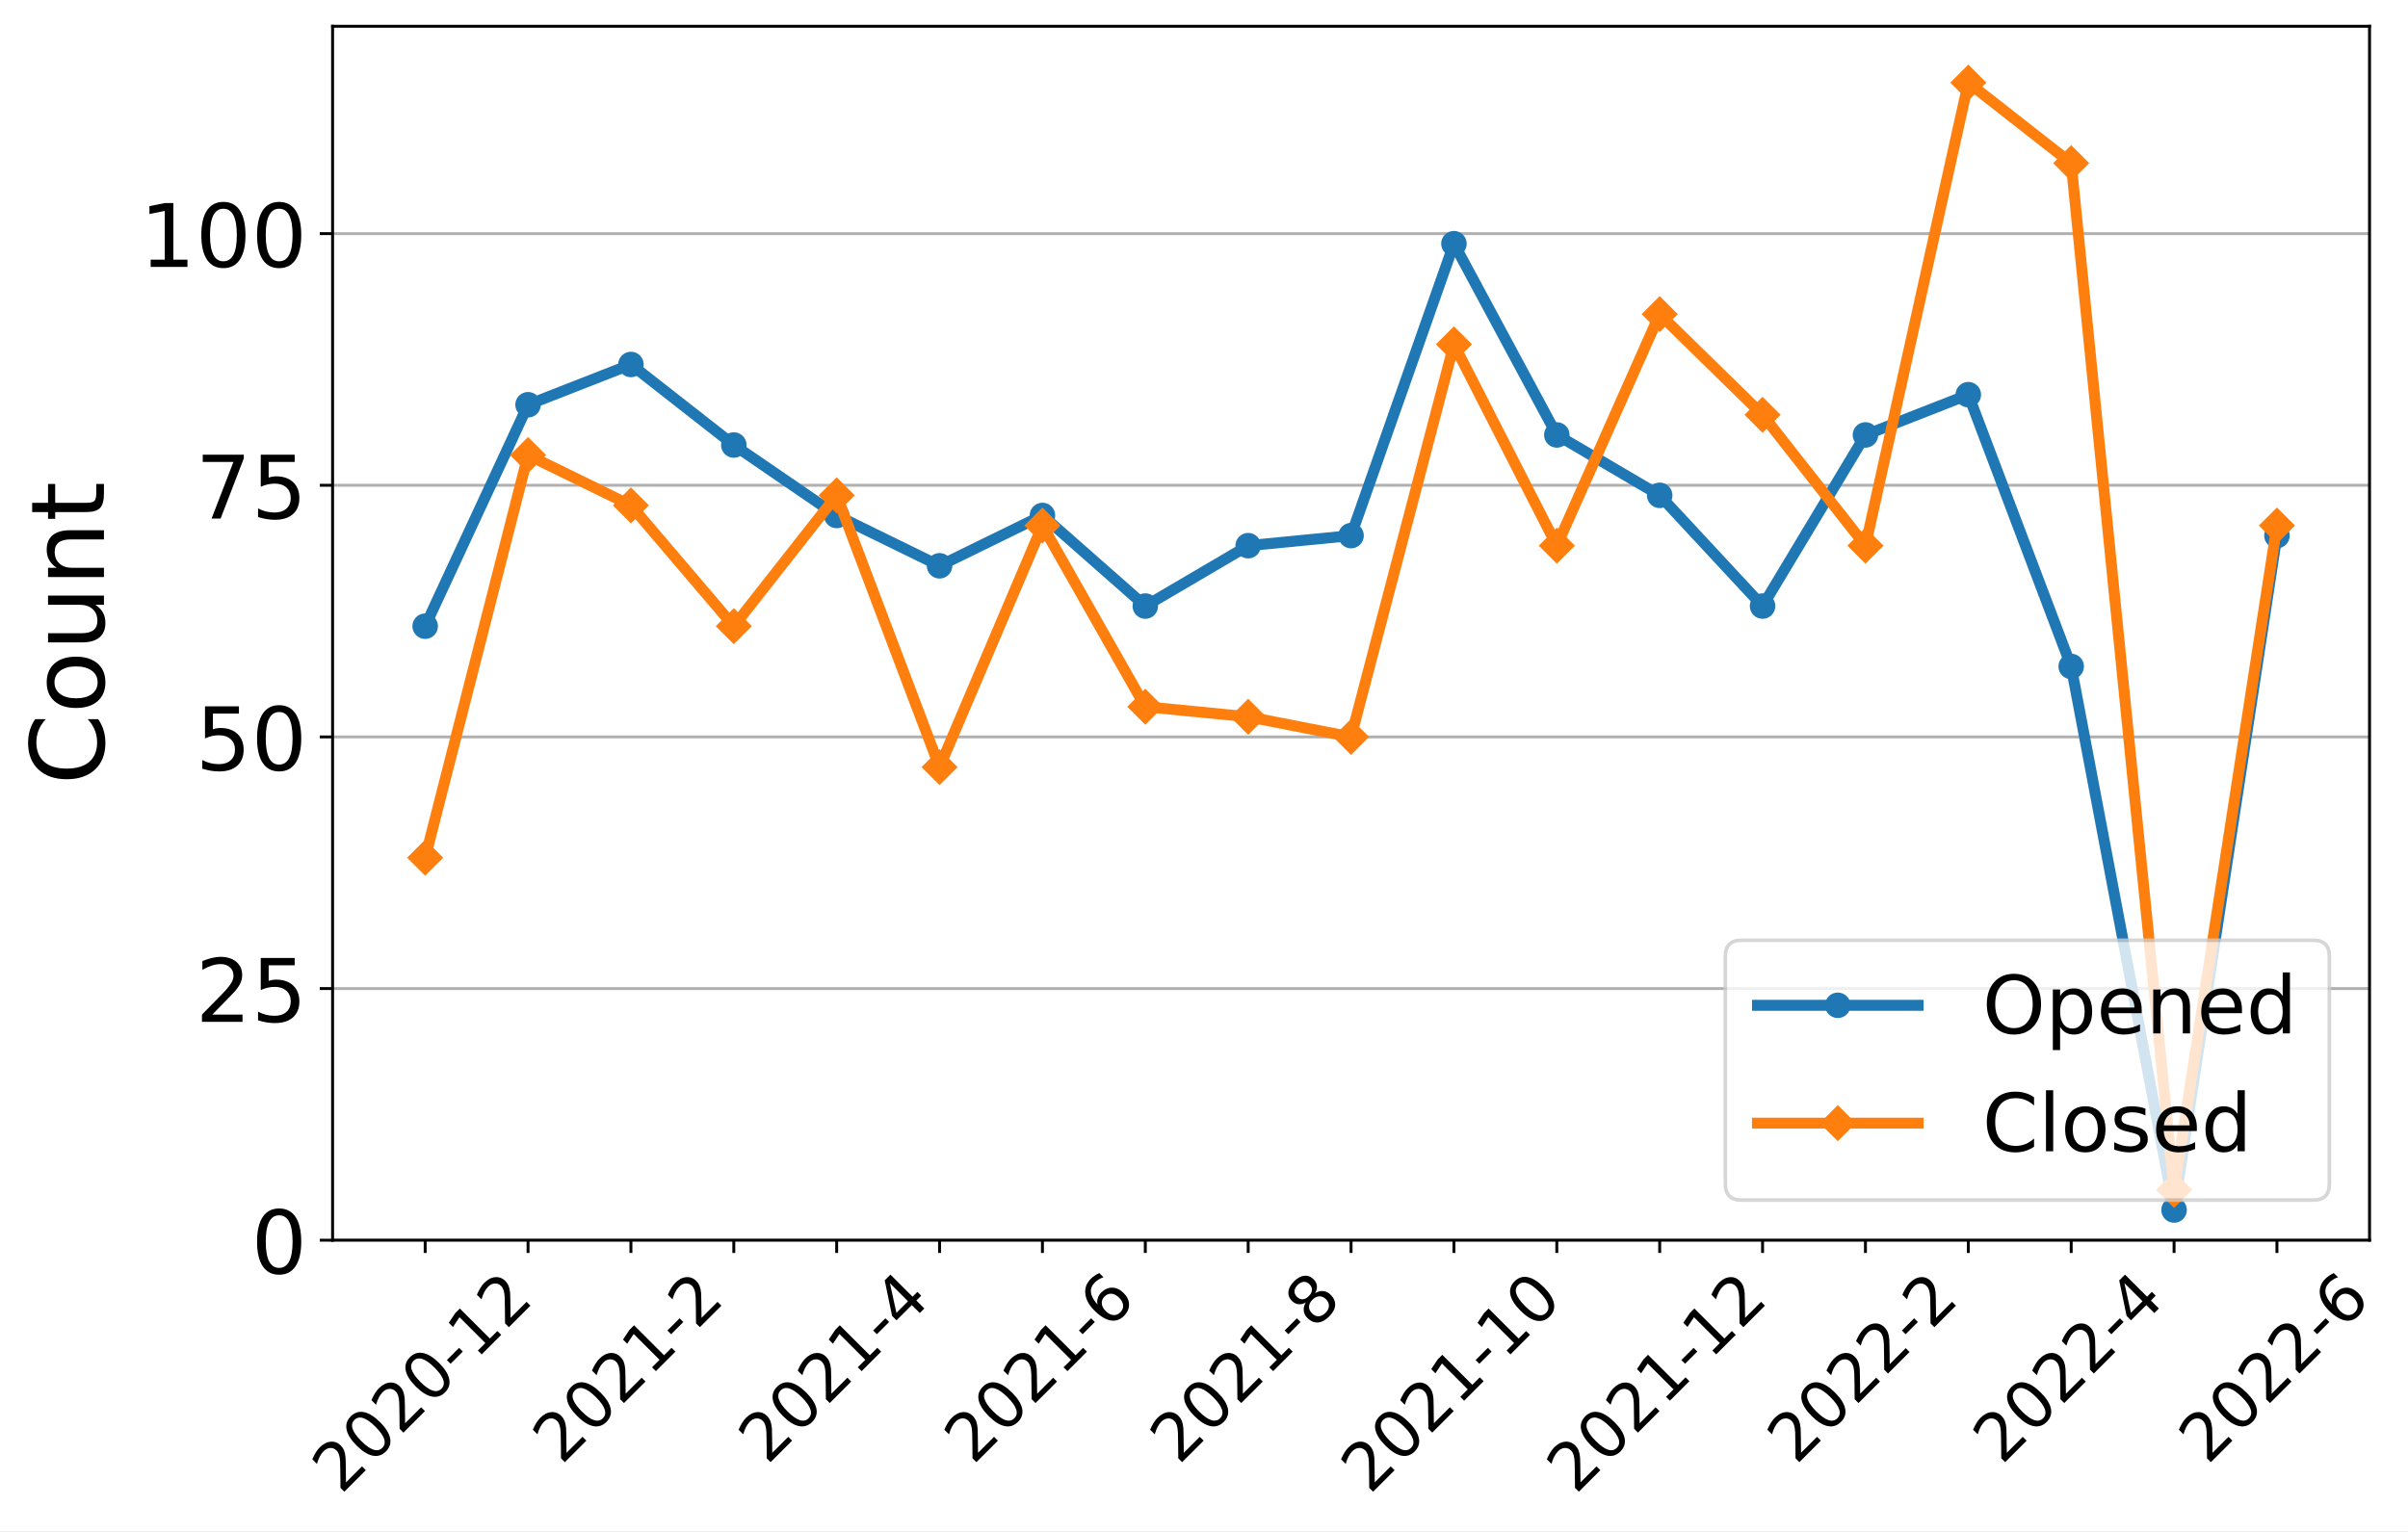
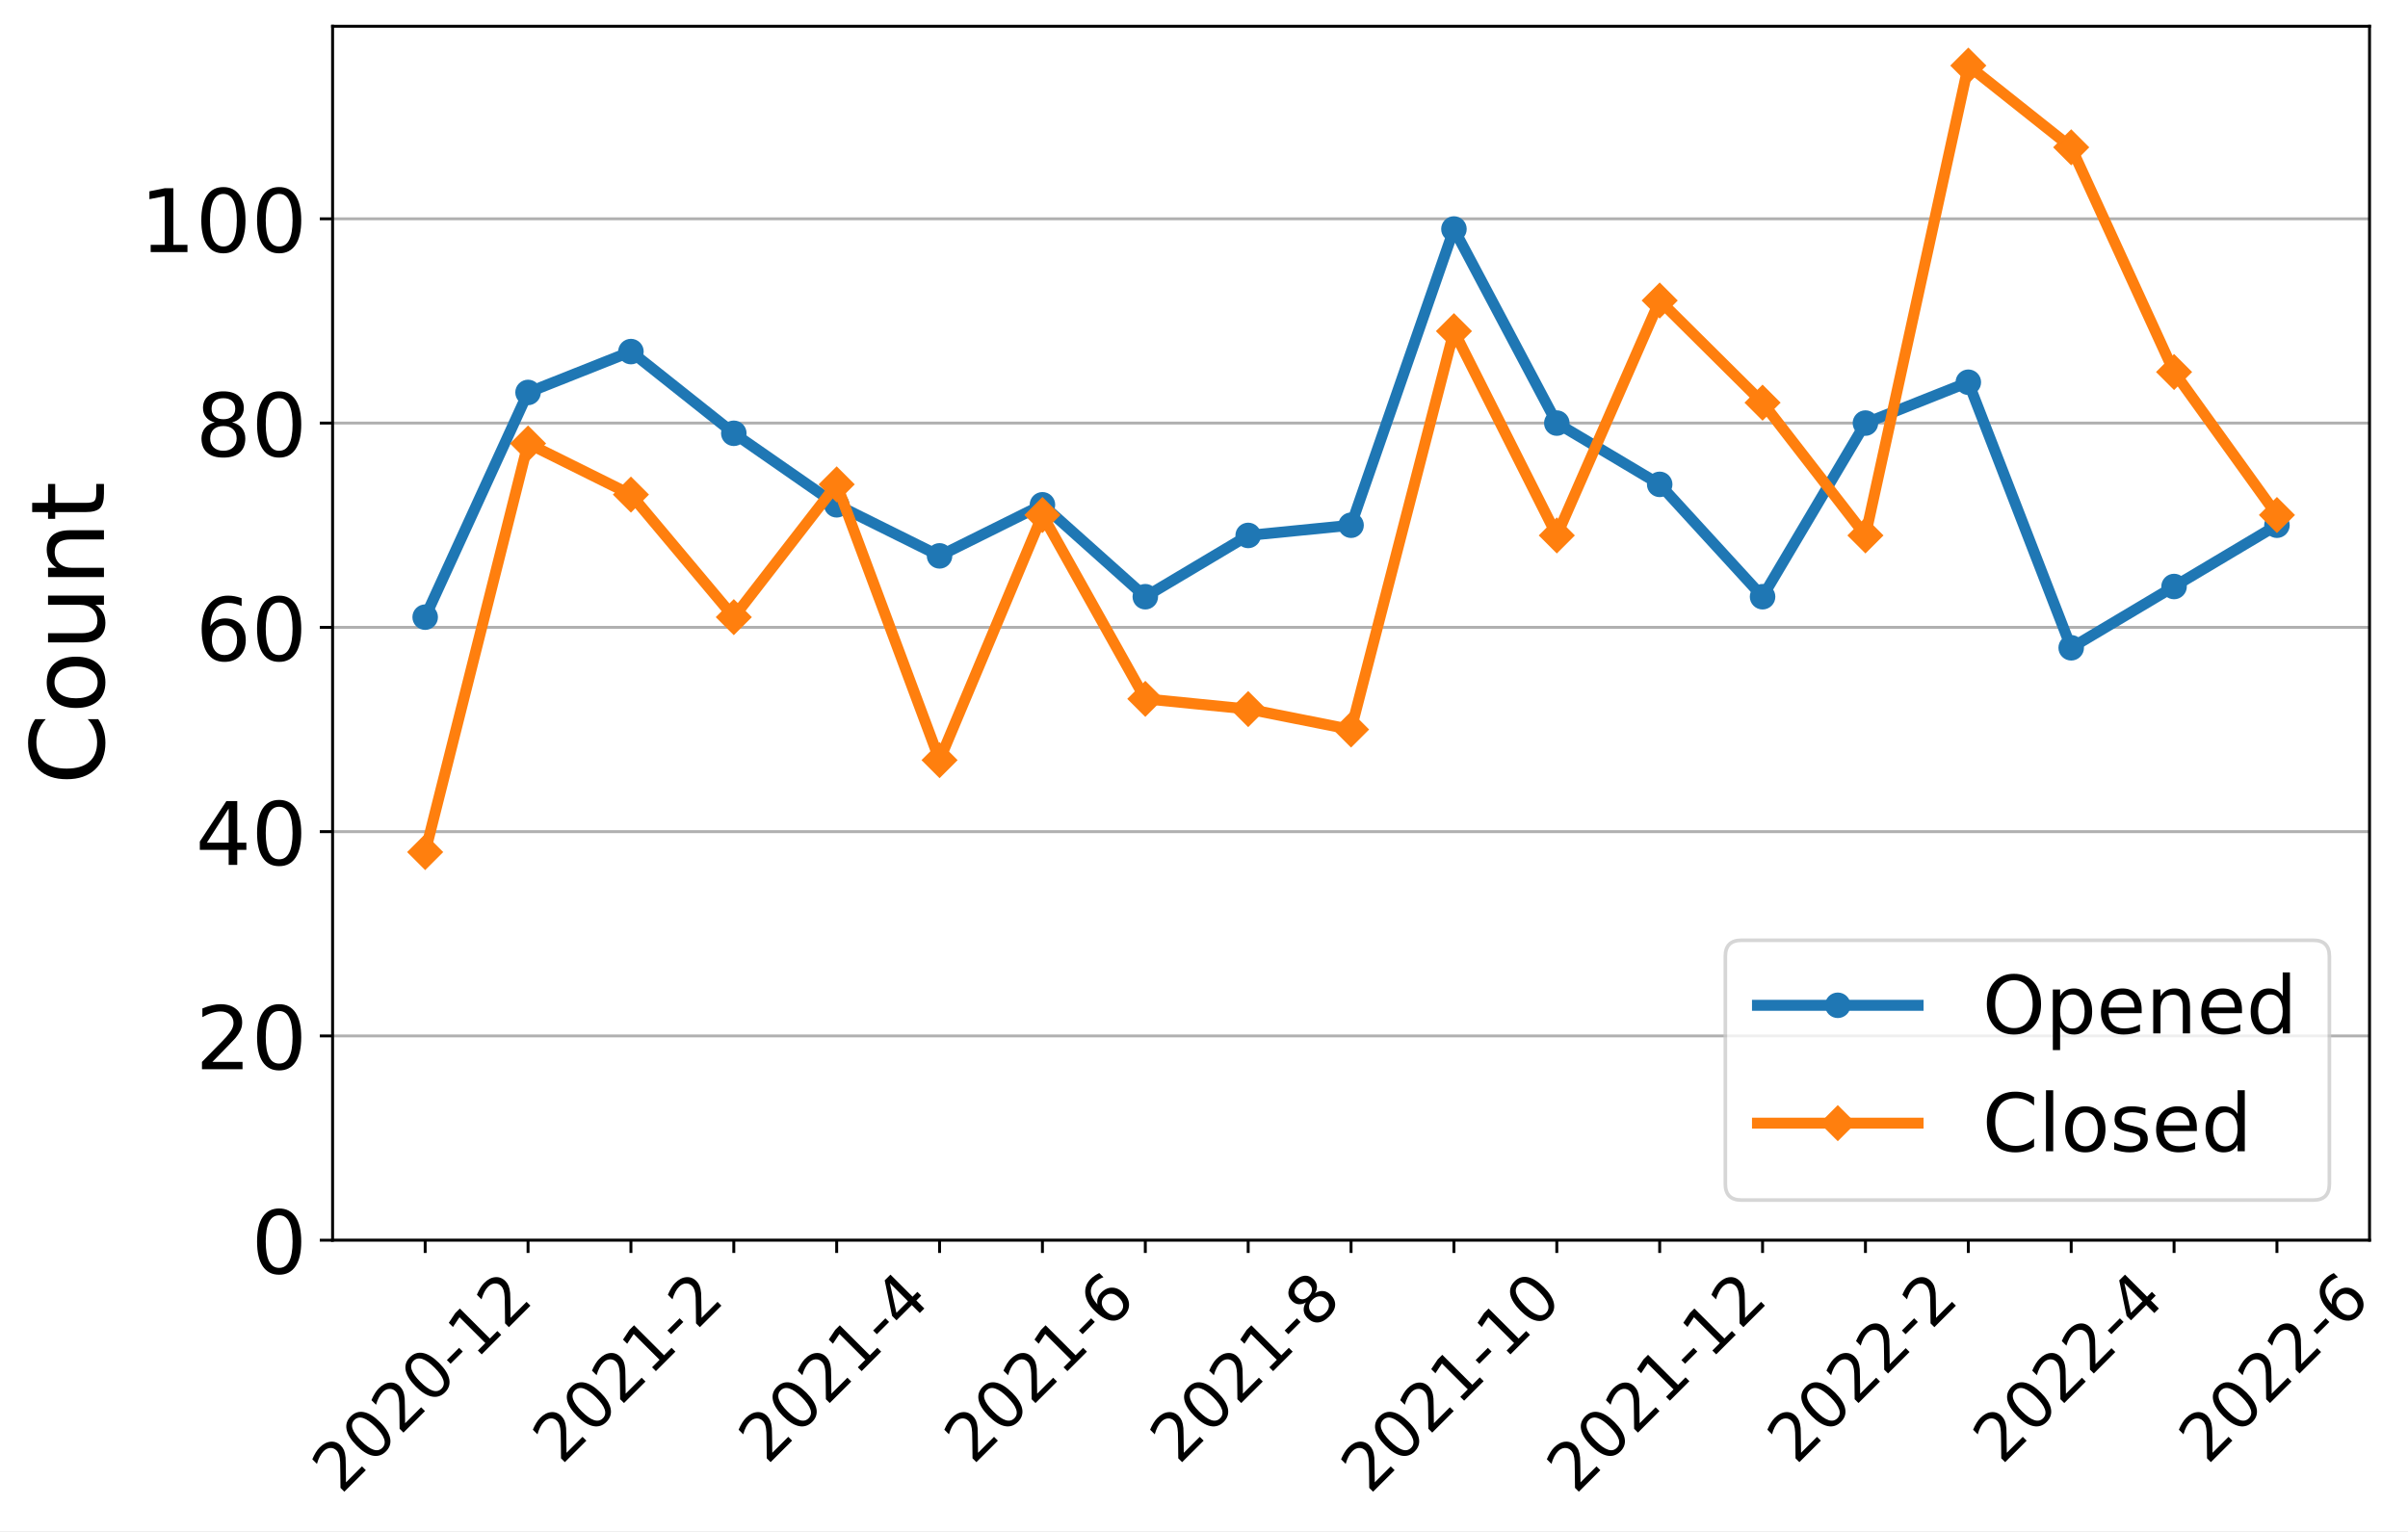
<svg xmlns="http://www.w3.org/2000/svg" xmlns:xlink="http://www.w3.org/1999/xlink" width="659.646pt" height="419.539pt" viewBox="0 0 659.646 419.539" version="1.1">
  <defs>
    <style type="text/css">*{stroke-linejoin: round; stroke-linecap: butt}</style>
  </defs>
  <g id="figure_1">
    <g id="patch_1">
      <path d="M 0 419.539  L 659.646 419.539  L 659.646 0  L 0 0  z " style="fill: #ffffff" />
    </g>
    <g id="axes_1">
      <g id="patch_2">
        <path d="M 91.109 339.84  L 649.109 339.84  L 649.109 7.2  L 91.109 7.2  z " style="fill: #ffffff" />
      </g>
      <g id="matplotlib.axis_1">
        <g id="xtick_1">
          <g id="line2d_1">
            <defs>
-               <path id="meb1b12149e" d="M 0 0  L 0 3.5  " style="stroke: #000000; stroke-width: 0.8" />
+               <path id="ma56e4f4fcf" d="M 0 0  L 0 3.5  " style="stroke: #000000; stroke-width: 0.8" />
            </defs>
            <g>
-               <use xlink:href="#meb1b12149e" x="116.472" y="339.84" style="stroke: #000000; stroke-width: 0.8" />
+               <use xlink:href="#ma56e4f4fcf" x="116.472" y="339.84" style="stroke: #000000; stroke-width: 0.8" />
            </g>
          </g>
          <g id="text_1">
            <g transform="translate(93.39408 409.6921)rotate(-45)scale(0.18 -0.18)">
              <defs>
                <path id="DejaVuSans-32" d="M 1228 531  L 3431 531  L 3431 0  L 469 0  L 469 531  Q 828 903 1448 1529  Q 2069 2156 2228 2338  Q 2531 2678 2651 2914  Q 2772 3150 2772 3378  Q 2772 3750 2511 3984  Q 2250 4219 1831 4219  Q 1534 4219 1204 4116  Q 875 4013 500 3803  L 500 4441  Q 881 4594 1212 4672  Q 1544 4750 1819 4750  Q 2544 4750 2975 4387  Q 3406 4025 3406 3419  Q 3406 3131 3298 2873  Q 3191 2616 2906 2266  Q 2828 2175 2409 1742  Q 1991 1309 1228 531  z " transform="scale(0.015625)" />
                <path id="DejaVuSans-30" d="M 2034 4250  Q 1547 4250 1301 3770  Q 1056 3291 1056 2328  Q 1056 1369 1301 889  Q 1547 409 2034 409  Q 2525 409 2770 889  Q 3016 1369 3016 2328  Q 3016 3291 2770 3770  Q 2525 4250 2034 4250  z M 2034 4750  Q 2819 4750 3233 4129  Q 3647 3509 3647 2328  Q 3647 1150 3233 529  Q 2819 -91 2034 -91  Q 1250 -91 836 529  Q 422 1150 422 2328  Q 422 3509 836 4129  Q 1250 4750 2034 4750  z " transform="scale(0.015625)" />
                <path id="DejaVuSans-2d" d="M 313 2009  L 1997 2009  L 1997 1497  L 313 1497  L 313 2009  z " transform="scale(0.015625)" />
                <path id="DejaVuSans-31" d="M 794 531  L 1825 531  L 1825 4091  L 703 3866  L 703 4441  L 1819 4666  L 2450 4666  L 2450 531  L 3481 531  L 3481 0  L 794 0  L 794 531  z " transform="scale(0.015625)" />
              </defs>
              <use xlink:href="#DejaVuSans-32" />
              <use xlink:href="#DejaVuSans-30" x="63.623" />
              <use xlink:href="#DejaVuSans-32" x="127.246" />
              <use xlink:href="#DejaVuSans-30" x="190.869" />
              <use xlink:href="#DejaVuSans-2d" x="254.492" />
              <use xlink:href="#DejaVuSans-31" x="290.576" />
              <use xlink:href="#DejaVuSans-32" x="354.199" />
            </g>
          </g>
        </g>
        <g id="xtick_2">
          <g id="line2d_2">
            <g>
-               <use xlink:href="#meb1b12149e" x="144.654" y="339.84" style="stroke: #000000; stroke-width: 0.8" />
+               <use xlink:href="#ma56e4f4fcf" x="144.654" y="339.84" style="stroke: #000000; stroke-width: 0.8" />
            </g>
          </g>
        </g>
        <g id="xtick_3">
          <g id="line2d_3">
            <g>
-               <use xlink:href="#meb1b12149e" x="172.836" y="339.84" style="stroke: #000000; stroke-width: 0.8" />
+               <use xlink:href="#ma56e4f4fcf" x="172.836" y="339.84" style="stroke: #000000; stroke-width: 0.8" />
            </g>
          </g>
          <g id="text_2">
            <g transform="translate(153.8068 401.5939)rotate(-45)scale(0.18 -0.18)">
              <use xlink:href="#DejaVuSans-32" />
              <use xlink:href="#DejaVuSans-30" x="63.623" />
              <use xlink:href="#DejaVuSans-32" x="127.246" />
              <use xlink:href="#DejaVuSans-31" x="190.869" />
              <use xlink:href="#DejaVuSans-2d" x="254.492" />
              <use xlink:href="#DejaVuSans-32" x="290.576" />
            </g>
          </g>
        </g>
        <g id="xtick_4">
          <g id="line2d_4">
            <g>
-               <use xlink:href="#meb1b12149e" x="201.018" y="339.84" style="stroke: #000000; stroke-width: 0.8" />
+               <use xlink:href="#ma56e4f4fcf" x="201.018" y="339.84" style="stroke: #000000; stroke-width: 0.8" />
            </g>
          </g>
        </g>
        <g id="xtick_5">
          <g id="line2d_5">
            <g>
-               <use xlink:href="#meb1b12149e" x="229.2" y="339.84" style="stroke: #000000; stroke-width: 0.8" />
+               <use xlink:href="#ma56e4f4fcf" x="229.2" y="339.84" style="stroke: #000000; stroke-width: 0.8" />
            </g>
          </g>
          <g id="text_3">
            <g transform="translate(210.1704 401.5939)rotate(-45)scale(0.18 -0.18)">
              <defs>
                <path id="DejaVuSans-34" d="M 2419 4116  L 825 1625  L 2419 1625  L 2419 4116  z M 2253 4666  L 3047 4666  L 3047 1625  L 3713 1625  L 3713 1100  L 3047 1100  L 3047 0  L 2419 0  L 2419 1100  L 313 1100  L 313 1709  L 2253 4666  z " transform="scale(0.015625)" />
              </defs>
              <use xlink:href="#DejaVuSans-32" />
              <use xlink:href="#DejaVuSans-30" x="63.623" />
              <use xlink:href="#DejaVuSans-32" x="127.246" />
              <use xlink:href="#DejaVuSans-31" x="190.869" />
              <use xlink:href="#DejaVuSans-2d" x="254.492" />
              <use xlink:href="#DejaVuSans-34" x="290.576" />
            </g>
          </g>
        </g>
        <g id="xtick_6">
          <g id="line2d_6">
            <g>
-               <use xlink:href="#meb1b12149e" x="257.381" y="339.84" style="stroke: #000000; stroke-width: 0.8" />
+               <use xlink:href="#ma56e4f4fcf" x="257.381" y="339.84" style="stroke: #000000; stroke-width: 0.8" />
            </g>
          </g>
        </g>
        <g id="xtick_7">
          <g id="line2d_7">
            <g>
-               <use xlink:href="#meb1b12149e" x="285.563" y="339.84" style="stroke: #000000; stroke-width: 0.8" />
+               <use xlink:href="#ma56e4f4fcf" x="285.563" y="339.84" style="stroke: #000000; stroke-width: 0.8" />
            </g>
          </g>
          <g id="text_4">
            <g transform="translate(266.5341 401.5939)rotate(-45)scale(0.18 -0.18)">
              <defs>
                <path id="DejaVuSans-36" d="M 2113 2584  Q 1688 2584 1439 2293  Q 1191 2003 1191 1497  Q 1191 994 1439 701  Q 1688 409 2113 409  Q 2538 409 2786 701  Q 3034 994 3034 1497  Q 3034 2003 2786 2293  Q 2538 2584 2113 2584  z M 3366 4563  L 3366 3988  Q 3128 4100 2886 4159  Q 2644 4219 2406 4219  Q 1781 4219 1451 3797  Q 1122 3375 1075 2522  Q 1259 2794 1537 2939  Q 1816 3084 2150 3084  Q 2853 3084 3261 2657  Q 3669 2231 3669 1497  Q 3669 778 3244 343  Q 2819 -91 2113 -91  Q 1303 -91 875 529  Q 447 1150 447 2328  Q 447 3434 972 4092  Q 1497 4750 2381 4750  Q 2619 4750 2861 4703  Q 3103 4656 3366 4563  z " transform="scale(0.015625)" />
              </defs>
              <use xlink:href="#DejaVuSans-32" />
              <use xlink:href="#DejaVuSans-30" x="63.623" />
              <use xlink:href="#DejaVuSans-32" x="127.246" />
              <use xlink:href="#DejaVuSans-31" x="190.869" />
              <use xlink:href="#DejaVuSans-2d" x="254.492" />
              <use xlink:href="#DejaVuSans-36" x="290.576" />
            </g>
          </g>
        </g>
        <g id="xtick_8">
          <g id="line2d_8">
            <g>
-               <use xlink:href="#meb1b12149e" x="313.745" y="339.84" style="stroke: #000000; stroke-width: 0.8" />
+               <use xlink:href="#ma56e4f4fcf" x="313.745" y="339.84" style="stroke: #000000; stroke-width: 0.8" />
            </g>
          </g>
        </g>
        <g id="xtick_9">
          <g id="line2d_9">
            <g>
-               <use xlink:href="#meb1b12149e" x="341.927" y="339.84" style="stroke: #000000; stroke-width: 0.8" />
+               <use xlink:href="#ma56e4f4fcf" x="341.927" y="339.84" style="stroke: #000000; stroke-width: 0.8" />
            </g>
          </g>
          <g id="text_5">
            <g transform="translate(322.8977 401.5939)rotate(-45)scale(0.18 -0.18)">
              <defs>
                <path id="DejaVuSans-38" d="M 2034 2216  Q 1584 2216 1326 1975  Q 1069 1734 1069 1313  Q 1069 891 1326 650  Q 1584 409 2034 409  Q 2484 409 2743 651  Q 3003 894 3003 1313  Q 3003 1734 2745 1975  Q 2488 2216 2034 2216  z M 1403 2484  Q 997 2584 770 2862  Q 544 3141 544 3541  Q 544 4100 942 4425  Q 1341 4750 2034 4750  Q 2731 4750 3128 4425  Q 3525 4100 3525 3541  Q 3525 3141 3298 2862  Q 3072 2584 2669 2484  Q 3125 2378 3379 2068  Q 3634 1759 3634 1313  Q 3634 634 3220 271  Q 2806 -91 2034 -91  Q 1263 -91 848 271  Q 434 634 434 1313  Q 434 1759 690 2068  Q 947 2378 1403 2484  z M 1172 3481  Q 1172 3119 1398 2916  Q 1625 2713 2034 2713  Q 2441 2713 2670 2916  Q 2900 3119 2900 3481  Q 2900 3844 2670 4047  Q 2441 4250 2034 4250  Q 1625 4250 1398 4047  Q 1172 3844 1172 3481  z " transform="scale(0.015625)" />
              </defs>
              <use xlink:href="#DejaVuSans-32" />
              <use xlink:href="#DejaVuSans-30" x="63.623" />
              <use xlink:href="#DejaVuSans-32" x="127.246" />
              <use xlink:href="#DejaVuSans-31" x="190.869" />
              <use xlink:href="#DejaVuSans-2d" x="254.492" />
              <use xlink:href="#DejaVuSans-38" x="290.576" />
            </g>
          </g>
        </g>
        <g id="xtick_10">
          <g id="line2d_10">
            <g>
-               <use xlink:href="#meb1b12149e" x="370.109" y="339.84" style="stroke: #000000; stroke-width: 0.8" />
+               <use xlink:href="#ma56e4f4fcf" x="370.109" y="339.84" style="stroke: #000000; stroke-width: 0.8" />
            </g>
          </g>
        </g>
        <g id="xtick_11">
          <g id="line2d_11">
            <g>
-               <use xlink:href="#meb1b12149e" x="398.291" y="339.84" style="stroke: #000000; stroke-width: 0.8" />
+               <use xlink:href="#ma56e4f4fcf" x="398.291" y="339.84" style="stroke: #000000; stroke-width: 0.8" />
            </g>
          </g>
          <g id="text_6">
            <g transform="translate(375.2123 409.6921)rotate(-45)scale(0.18 -0.18)">
              <use xlink:href="#DejaVuSans-32" />
              <use xlink:href="#DejaVuSans-30" x="63.623" />
              <use xlink:href="#DejaVuSans-32" x="127.246" />
              <use xlink:href="#DejaVuSans-31" x="190.869" />
              <use xlink:href="#DejaVuSans-2d" x="254.492" />
              <use xlink:href="#DejaVuSans-31" x="290.576" />
              <use xlink:href="#DejaVuSans-30" x="354.199" />
            </g>
          </g>
        </g>
        <g id="xtick_12">
          <g id="line2d_12">
            <g>
-               <use xlink:href="#meb1b12149e" x="426.472" y="339.84" style="stroke: #000000; stroke-width: 0.8" />
+               <use xlink:href="#ma56e4f4fcf" x="426.472" y="339.84" style="stroke: #000000; stroke-width: 0.8" />
            </g>
          </g>
        </g>
        <g id="xtick_13">
          <g id="line2d_13">
            <g>
-               <use xlink:href="#meb1b12149e" x="454.654" y="339.84" style="stroke: #000000; stroke-width: 0.8" />
+               <use xlink:href="#ma56e4f4fcf" x="454.654" y="339.84" style="stroke: #000000; stroke-width: 0.8" />
            </g>
          </g>
          <g id="text_7">
            <g transform="translate(431.5759 409.6921)rotate(-45)scale(0.18 -0.18)">
              <use xlink:href="#DejaVuSans-32" />
              <use xlink:href="#DejaVuSans-30" x="63.623" />
              <use xlink:href="#DejaVuSans-32" x="127.246" />
              <use xlink:href="#DejaVuSans-31" x="190.869" />
              <use xlink:href="#DejaVuSans-2d" x="254.492" />
              <use xlink:href="#DejaVuSans-31" x="290.576" />
              <use xlink:href="#DejaVuSans-32" x="354.199" />
            </g>
          </g>
        </g>
        <g id="xtick_14">
          <g id="line2d_14">
            <g>
-               <use xlink:href="#meb1b12149e" x="482.836" y="339.84" style="stroke: #000000; stroke-width: 0.8" />
+               <use xlink:href="#ma56e4f4fcf" x="482.836" y="339.84" style="stroke: #000000; stroke-width: 0.8" />
            </g>
          </g>
        </g>
        <g id="xtick_15">
          <g id="line2d_15">
            <g>
-               <use xlink:href="#meb1b12149e" x="511.018" y="339.84" style="stroke: #000000; stroke-width: 0.8" />
+               <use xlink:href="#ma56e4f4fcf" x="511.018" y="339.84" style="stroke: #000000; stroke-width: 0.8" />
            </g>
          </g>
          <g id="text_8">
            <g transform="translate(491.9886 401.5939)rotate(-45)scale(0.18 -0.18)">
              <use xlink:href="#DejaVuSans-32" />
              <use xlink:href="#DejaVuSans-30" x="63.623" />
              <use xlink:href="#DejaVuSans-32" x="127.246" />
              <use xlink:href="#DejaVuSans-32" x="190.869" />
              <use xlink:href="#DejaVuSans-2d" x="254.492" />
              <use xlink:href="#DejaVuSans-32" x="290.576" />
            </g>
          </g>
        </g>
        <g id="xtick_16">
          <g id="line2d_16">
            <g>
-               <use xlink:href="#meb1b12149e" x="539.2" y="339.84" style="stroke: #000000; stroke-width: 0.8" />
+               <use xlink:href="#ma56e4f4fcf" x="539.2" y="339.84" style="stroke: #000000; stroke-width: 0.8" />
            </g>
          </g>
        </g>
        <g id="xtick_17">
          <g id="line2d_17">
            <g>
-               <use xlink:href="#meb1b12149e" x="567.381" y="339.84" style="stroke: #000000; stroke-width: 0.8" />
+               <use xlink:href="#ma56e4f4fcf" x="567.381" y="339.84" style="stroke: #000000; stroke-width: 0.8" />
            </g>
          </g>
          <g id="text_9">
            <g transform="translate(548.3522 401.5939)rotate(-45)scale(0.18 -0.18)">
              <use xlink:href="#DejaVuSans-32" />
              <use xlink:href="#DejaVuSans-30" x="63.623" />
              <use xlink:href="#DejaVuSans-32" x="127.246" />
              <use xlink:href="#DejaVuSans-32" x="190.869" />
              <use xlink:href="#DejaVuSans-2d" x="254.492" />
              <use xlink:href="#DejaVuSans-34" x="290.576" />
            </g>
          </g>
        </g>
        <g id="xtick_18">
          <g id="line2d_18">
            <g>
-               <use xlink:href="#meb1b12149e" x="595.563" y="339.84" style="stroke: #000000; stroke-width: 0.8" />
+               <use xlink:href="#ma56e4f4fcf" x="595.563" y="339.84" style="stroke: #000000; stroke-width: 0.8" />
            </g>
          </g>
        </g>
        <g id="xtick_19">
          <g id="line2d_19">
            <g>
-               <use xlink:href="#meb1b12149e" x="623.745" y="339.84" style="stroke: #000000; stroke-width: 0.8" />
+               <use xlink:href="#ma56e4f4fcf" x="623.745" y="339.84" style="stroke: #000000; stroke-width: 0.8" />
            </g>
          </g>
          <g id="text_10">
            <g transform="translate(604.7159 401.5939)rotate(-45)scale(0.18 -0.18)">
              <use xlink:href="#DejaVuSans-32" />
              <use xlink:href="#DejaVuSans-30" x="63.623" />
              <use xlink:href="#DejaVuSans-32" x="127.246" />
              <use xlink:href="#DejaVuSans-32" x="190.869" />
              <use xlink:href="#DejaVuSans-2d" x="254.492" />
              <use xlink:href="#DejaVuSans-36" x="290.576" />
            </g>
          </g>
        </g>
      </g>
      <g id="matplotlib.axis_2">
        <g id="ytick_1">
          <g id="line2d_20">
-             <path d="M 91.109 339.84  L 649.109 339.84  " clip-path="url(#p7816830cdd)" style="fill: none; stroke: #b0b0b0; stroke-width: 0.8; stroke-linecap: square" />
+             <path d="M 91.109 339.84  L 649.109 339.84  " clip-path="url(#p387d6afa62)" style="fill: none; stroke: #b0b0b0; stroke-width: 0.8; stroke-linecap: square" />
          </g>
          <g id="line2d_21">
            <defs>
-               <path id="m70f413abd8" d="M 0 0  L -3.5 0  " style="stroke: #000000; stroke-width: 0.8" />
+               <path id="m288b0e3269" d="M 0 0  L -3.5 0  " style="stroke: #000000; stroke-width: 0.8" />
            </defs>
            <g>
-               <use xlink:href="#m70f413abd8" x="91.109" y="339.84" style="stroke: #000000; stroke-width: 0.8" />
+               <use xlink:href="#m288b0e3269" x="91.109" y="339.84" style="stroke: #000000; stroke-width: 0.8" />
            </g>
          </g>
          <g id="text_11">
            <g transform="translate(68.83875 348.9581)scale(0.24 -0.24)">
              <use xlink:href="#DejaVuSans-30" />
            </g>
          </g>
        </g>
        <g id="ytick_2">
          <g id="line2d_22">
-             <path d="M 91.109 270.885  L 649.109 270.885  " clip-path="url(#p7816830cdd)" style="fill: none; stroke: #b0b0b0; stroke-width: 0.8; stroke-linecap: square" />
+             <path d="M 91.109 283.864  L 649.109 283.864  " clip-path="url(#p387d6afa62)" style="fill: none; stroke: #b0b0b0; stroke-width: 0.8; stroke-linecap: square" />
          </g>
          <g id="line2d_23">
            <g>
-               <use xlink:href="#m70f413abd8" x="91.109" y="270.885" style="stroke: #000000; stroke-width: 0.8" />
+               <use xlink:href="#m288b0e3269" x="91.109" y="283.864" style="stroke: #000000; stroke-width: 0.8" />
            </g>
          </g>
          <g id="text_12">
-             <g transform="translate(53.56875 280.0029)scale(0.24 -0.24)">
-               <defs>
-                 <path id="DejaVuSans-35" d="M 691 4666  L 3169 4666  L 3169 4134  L 1269 4134  L 1269 2991  Q 1406 3038 1543 3061  Q 1681 3084 1819 3084  Q 2600 3084 3056 2656  Q 3513 2228 3513 1497  Q 3513 744 3044 326  Q 2575 -91 1722 -91  Q 1428 -91 1123 -41  Q 819 9 494 109  L 494 744  Q 775 591 1075 516  Q 1375 441 1709 441  Q 2250 441 2565 725  Q 2881 1009 2881 1497  Q 2881 1984 2565 2268  Q 2250 2553 1709 2553  Q 1456 2553 1204 2497  Q 953 2441 691 2322  L 691 4666  z " transform="scale(0.015625)" />
-               </defs>
-               <use xlink:href="#DejaVuSans-32" />
-               <use xlink:href="#DejaVuSans-35" x="63.623" />
+             <g transform="translate(53.56875 292.9817)scale(0.24 -0.24)">
+               <use xlink:href="#DejaVuSans-32" />
+               <use xlink:href="#DejaVuSans-30" x="63.623" />
            </g>
          </g>
        </g>
        <g id="ytick_3">
          <g id="line2d_24">
-             <path d="M 91.109 201.93  L 649.109 201.93  " clip-path="url(#p7816830cdd)" style="fill: none; stroke: #b0b0b0; stroke-width: 0.8; stroke-linecap: square" />
+             <path d="M 91.109 227.887  L 649.109 227.887  " clip-path="url(#p387d6afa62)" style="fill: none; stroke: #b0b0b0; stroke-width: 0.8; stroke-linecap: square" />
          </g>
          <g id="line2d_25">
            <g>
-               <use xlink:href="#m70f413abd8" x="91.109" y="201.93" style="stroke: #000000; stroke-width: 0.8" />
+               <use xlink:href="#m288b0e3269" x="91.109" y="227.887" style="stroke: #000000; stroke-width: 0.8" />
            </g>
          </g>
          <g id="text_13">
-             <g transform="translate(53.56875 211.0477)scale(0.24 -0.24)">
-               <use xlink:href="#DejaVuSans-35" />
+             <g transform="translate(53.56875 237.0052)scale(0.24 -0.24)">
+               <use xlink:href="#DejaVuSans-34" />
              <use xlink:href="#DejaVuSans-30" x="63.623" />
            </g>
          </g>
        </g>
        <g id="ytick_4">
          <g id="line2d_26">
-             <path d="M 91.109 132.974  L 649.109 132.974  " clip-path="url(#p7816830cdd)" style="fill: none; stroke: #b0b0b0; stroke-width: 0.8; stroke-linecap: square" />
+             <path d="M 91.109 171.911  L 649.109 171.911  " clip-path="url(#p387d6afa62)" style="fill: none; stroke: #b0b0b0; stroke-width: 0.8; stroke-linecap: square" />
          </g>
          <g id="line2d_27">
            <g>
-               <use xlink:href="#m70f413abd8" x="91.109" y="132.974" style="stroke: #000000; stroke-width: 0.8" />
+               <use xlink:href="#m288b0e3269" x="91.109" y="171.911" style="stroke: #000000; stroke-width: 0.8" />
            </g>
          </g>
          <g id="text_14">
-             <g transform="translate(53.56875 142.0925)scale(0.24 -0.24)">
-               <defs>
-                 <path id="DejaVuSans-37" d="M 525 4666  L 3525 4666  L 3525 4397  L 1831 0  L 1172 0  L 2766 4134  L 525 4134  L 525 4666  z " transform="scale(0.015625)" />
-               </defs>
-               <use xlink:href="#DejaVuSans-37" />
-               <use xlink:href="#DejaVuSans-35" x="63.623" />
+             <g transform="translate(53.56875 181.0288)scale(0.24 -0.24)">
+               <use xlink:href="#DejaVuSans-36" />
+               <use xlink:href="#DejaVuSans-30" x="63.623" />
            </g>
          </g>
        </g>
        <g id="ytick_5">
          <g id="line2d_28">
-             <path d="M 91.109 64.019  L 649.109 64.019  " clip-path="url(#p7816830cdd)" style="fill: none; stroke: #b0b0b0; stroke-width: 0.8; stroke-linecap: square" />
+             <path d="M 91.109 115.934  L 649.109 115.934  " clip-path="url(#p387d6afa62)" style="fill: none; stroke: #b0b0b0; stroke-width: 0.8; stroke-linecap: square" />
          </g>
          <g id="line2d_29">
            <g>
-               <use xlink:href="#m70f413abd8" x="91.109" y="64.019" style="stroke: #000000; stroke-width: 0.8" />
+               <use xlink:href="#m288b0e3269" x="91.109" y="115.934" style="stroke: #000000; stroke-width: 0.8" />
            </g>
          </g>
          <g id="text_15">
-             <g transform="translate(38.29875 73.13723)scale(0.24 -0.24)">
+             <g transform="translate(53.56875 125.0524)scale(0.24 -0.24)">
+               <use xlink:href="#DejaVuSans-38" />
+               <use xlink:href="#DejaVuSans-30" x="63.623" />
+             </g>
+           </g>
+         </g>
+         <g id="ytick_6">
+           <g id="line2d_30">
+             <path d="M 91.109 59.958  L 649.109 59.958  " clip-path="url(#p387d6afa62)" style="fill: none; stroke: #b0b0b0; stroke-width: 0.8; stroke-linecap: square" />
+           </g>
+           <g id="line2d_31">
+             <g>
+               <use xlink:href="#m288b0e3269" x="91.109" y="59.958" style="stroke: #000000; stroke-width: 0.8" />
+             </g>
+           </g>
+           <g id="text_16">
+             <g transform="translate(38.29875 69.07592)scale(0.24 -0.24)">
              <use xlink:href="#DejaVuSans-31" />
              <use xlink:href="#DejaVuSans-30" x="63.623" />
              <use xlink:href="#DejaVuSans-30" x="127.246" />
            </g>
          </g>
        </g>
-         <g id="text_16">
+         <g id="text_17">
          <g transform="translate(28.47563 215.0956)rotate(-90)scale(0.28 -0.28)">
            <defs>
              <path id="DejaVuSans-43" d="M 4122 4306  L 4122 3641  Q 3803 3938 3442 4084  Q 3081 4231 2675 4231  Q 1875 4231 1450 3742  Q 1025 3253 1025 2328  Q 1025 1406 1450 917  Q 1875 428 2675 428  Q 3081 428 3442 575  Q 3803 722 4122 1019  L 4122 359  Q 3791 134 3420 21  Q 3050 -91 2638 -91  Q 1578 -91 968 557  Q 359 1206 359 2328  Q 359 3453 968 4101  Q 1578 4750 2638 4750  Q 3056 4750 3426 4639  Q 3797 4528 4122 4306  z " transform="scale(0.015625)" />
              <path id="DejaVuSans-6f" d="M 1959 3097  Q 1497 3097 1228 2736  Q 959 2375 959 1747  Q 959 1119 1226 758  Q 1494 397 1959 397  Q 2419 397 2687 759  Q 2956 1122 2956 1747  Q 2956 2369 2687 2733  Q 2419 3097 1959 3097  z M 1959 3584  Q 2709 3584 3137 3096  Q 3566 2609 3566 1747  Q 3566 888 3137 398  Q 2709 -91 1959 -91  Q 1206 -91 779 398  Q 353 888 353 1747  Q 353 2609 779 3096  Q 1206 3584 1959 3584  z " transform="scale(0.015625)" />
              <path id="DejaVuSans-75" d="M 544 1381  L 544 3500  L 1119 3500  L 1119 1403  Q 1119 906 1312 657  Q 1506 409 1894 409  Q 2359 409 2629 706  Q 2900 1003 2900 1516  L 2900 3500  L 3475 3500  L 3475 0  L 2900 0  L 2900 538  Q 2691 219 2414 64  Q 2138 -91 1772 -91  Q 1169 -91 856 284  Q 544 659 544 1381  z M 1991 3584  L 1991 3584  z " transform="scale(0.015625)" />
              <path id="DejaVuSans-6e" d="M 3513 2113  L 3513 0  L 2938 0  L 2938 2094  Q 2938 2591 2744 2837  Q 2550 3084 2163 3084  Q 1697 3084 1428 2787  Q 1159 2491 1159 1978  L 1159 0  L 581 0  L 581 3500  L 1159 3500  L 1159 2956  Q 1366 3272 1645 3428  Q 1925 3584 2291 3584  Q 2894 3584 3203 3211  Q 3513 2838 3513 2113  z " transform="scale(0.015625)" />
              <path id="DejaVuSans-74" d="M 1172 4494  L 1172 3500  L 2356 3500  L 2356 3053  L 1172 3053  L 1172 1153  Q 1172 725 1289 603  Q 1406 481 1766 481  L 2356 481  L 2356 0  L 1766 0  Q 1100 0 847 248  Q 594 497 594 1153  L 594 3053  L 172 3053  L 172 3500  L 594 3500  L 594 4494  L 1172 4494  z " transform="scale(0.015625)" />
            </defs>
            <use xlink:href="#DejaVuSans-43" />
            <use xlink:href="#DejaVuSans-6f" x="69.824" />
            <use xlink:href="#DejaVuSans-75" x="131.006" />
            <use xlink:href="#DejaVuSans-6e" x="194.385" />
            <use xlink:href="#DejaVuSans-74" x="257.764" />
          </g>
        </g>
      </g>
-       <g id="line2d_30">
-         <path d="M 116.472 171.589  L 144.654 110.909  L 172.836 99.876  L 201.018 121.941  L 229.2 141.249  L 257.381 155.04  L 285.563 141.249  L 313.745 166.073  L 341.927 149.524  L 370.109 146.765  L 398.291 66.777  L 426.472 119.183  L 454.654 135.733  L 482.836 166.073  L 511.018 119.183  L 539.2 108.15  L 567.381 182.622  L 595.563 331.565  L 623.745 146.765  " clip-path="url(#p7816830cdd)" style="fill: none; stroke: #1f77b4; stroke-width: 3; stroke-linecap: square" />
+       <g id="line2d_32">
+         <path d="M 116.472 169.112  L 144.654 107.538  L 172.836 96.342  L 201.018 118.733  L 229.2 138.325  L 257.381 152.319  L 285.563 138.325  L 313.745 163.514  L 341.927 146.721  L 370.109 143.922  L 398.291 62.757  L 426.472 115.934  L 454.654 132.727  L 482.836 163.514  L 511.018 115.934  L 539.2 104.739  L 567.381 177.508  L 595.563 160.715  L 623.745 143.922  " clip-path="url(#p387d6afa62)" style="fill: none; stroke: #1f77b4; stroke-width: 3; stroke-linecap: square" />
        <defs>
-           <path id="m15be8ea788" d="M 0 3  C 0.796 3 1.559 2.684 2.121 2.121  C 2.684 1.559 3 0.796 3 0  C 3 -0.796 2.684 -1.559 2.121 -2.121  C 1.559 -2.684 0.796 -3 0 -3  C -0.796 -3 -1.559 -2.684 -2.121 -2.121  C -2.684 -1.559 -3 -0.796 -3 0  C -3 0.796 -2.684 1.559 -2.121 2.121  C -1.559 2.684 -0.796 3 0 3  z " style="stroke: #1f77b4" />
+           <path id="mf39c9ffa75" d="M 0 3  C 0.796 3 1.559 2.684 2.121 2.121  C 2.684 1.559 3 0.796 3 0  C 3 -0.796 2.684 -1.559 2.121 -2.121  C 1.559 -2.684 0.796 -3 0 -3  C -0.796 -3 -1.559 -2.684 -2.121 -2.121  C -2.684 -1.559 -3 -0.796 -3 0  C -3 0.796 -2.684 1.559 -2.121 2.121  C -1.559 2.684 -0.796 3 0 3  z " style="stroke: #1f77b4" />
        </defs>
-         <g clip-path="url(#p7816830cdd)">
-           <use xlink:href="#m15be8ea788" x="116.472" y="171.589" style="fill: #1f77b4; stroke: #1f77b4" />
-           <use xlink:href="#m15be8ea788" x="144.654" y="110.909" style="fill: #1f77b4; stroke: #1f77b4" />
-           <use xlink:href="#m15be8ea788" x="172.836" y="99.876" style="fill: #1f77b4; stroke: #1f77b4" />
-           <use xlink:href="#m15be8ea788" x="201.018" y="121.941" style="fill: #1f77b4; stroke: #1f77b4" />
-           <use xlink:href="#m15be8ea788" x="229.2" y="141.249" style="fill: #1f77b4; stroke: #1f77b4" />
-           <use xlink:href="#m15be8ea788" x="257.381" y="155.04" style="fill: #1f77b4; stroke: #1f77b4" />
-           <use xlink:href="#m15be8ea788" x="285.563" y="141.249" style="fill: #1f77b4; stroke: #1f77b4" />
-           <use xlink:href="#m15be8ea788" x="313.745" y="166.073" style="fill: #1f77b4; stroke: #1f77b4" />
-           <use xlink:href="#m15be8ea788" x="341.927" y="149.524" style="fill: #1f77b4; stroke: #1f77b4" />
-           <use xlink:href="#m15be8ea788" x="370.109" y="146.765" style="fill: #1f77b4; stroke: #1f77b4" />
-           <use xlink:href="#m15be8ea788" x="398.291" y="66.777" style="fill: #1f77b4; stroke: #1f77b4" />
-           <use xlink:href="#m15be8ea788" x="426.472" y="119.183" style="fill: #1f77b4; stroke: #1f77b4" />
-           <use xlink:href="#m15be8ea788" x="454.654" y="135.733" style="fill: #1f77b4; stroke: #1f77b4" />
-           <use xlink:href="#m15be8ea788" x="482.836" y="166.073" style="fill: #1f77b4; stroke: #1f77b4" />
-           <use xlink:href="#m15be8ea788" x="511.018" y="119.183" style="fill: #1f77b4; stroke: #1f77b4" />
-           <use xlink:href="#m15be8ea788" x="539.2" y="108.15" style="fill: #1f77b4; stroke: #1f77b4" />
-           <use xlink:href="#m15be8ea788" x="567.381" y="182.622" style="fill: #1f77b4; stroke: #1f77b4" />
-           <use xlink:href="#m15be8ea788" x="595.563" y="331.565" style="fill: #1f77b4; stroke: #1f77b4" />
-           <use xlink:href="#m15be8ea788" x="623.745" y="146.765" style="fill: #1f77b4; stroke: #1f77b4" />
-         </g>
-       </g>
-       <g id="line2d_31">
-         <path d="M 116.472 235.028  L 144.654 124.7  L 172.836 138.491  L 201.018 171.589  L 229.2 135.733  L 257.381 210.204  L 285.563 144.007  L 313.745 193.655  L 341.927 196.413  L 370.109 201.93  L 398.291 94.359  L 426.472 149.524  L 454.654 86.085  L 482.836 113.667  L 511.018 149.524  L 539.2 22.646  L 567.381 44.712  L 595.563 326.049  L 623.745 144.007  " clip-path="url(#p7816830cdd)" style="fill: none; stroke: #ff7f0e; stroke-width: 3; stroke-linecap: square" />
+         <g clip-path="url(#p387d6afa62)">
+           <use xlink:href="#mf39c9ffa75" x="116.472" y="169.112" style="fill: #1f77b4; stroke: #1f77b4" />
+           <use xlink:href="#mf39c9ffa75" x="144.654" y="107.538" style="fill: #1f77b4; stroke: #1f77b4" />
+           <use xlink:href="#mf39c9ffa75" x="172.836" y="96.342" style="fill: #1f77b4; stroke: #1f77b4" />
+           <use xlink:href="#mf39c9ffa75" x="201.018" y="118.733" style="fill: #1f77b4; stroke: #1f77b4" />
+           <use xlink:href="#mf39c9ffa75" x="229.2" y="138.325" style="fill: #1f77b4; stroke: #1f77b4" />
+           <use xlink:href="#mf39c9ffa75" x="257.381" y="152.319" style="fill: #1f77b4; stroke: #1f77b4" />
+           <use xlink:href="#mf39c9ffa75" x="285.563" y="138.325" style="fill: #1f77b4; stroke: #1f77b4" />
+           <use xlink:href="#mf39c9ffa75" x="313.745" y="163.514" style="fill: #1f77b4; stroke: #1f77b4" />
+           <use xlink:href="#mf39c9ffa75" x="341.927" y="146.721" style="fill: #1f77b4; stroke: #1f77b4" />
+           <use xlink:href="#mf39c9ffa75" x="370.109" y="143.922" style="fill: #1f77b4; stroke: #1f77b4" />
+           <use xlink:href="#mf39c9ffa75" x="398.291" y="62.757" style="fill: #1f77b4; stroke: #1f77b4" />
+           <use xlink:href="#mf39c9ffa75" x="426.472" y="115.934" style="fill: #1f77b4; stroke: #1f77b4" />
+           <use xlink:href="#mf39c9ffa75" x="454.654" y="132.727" style="fill: #1f77b4; stroke: #1f77b4" />
+           <use xlink:href="#mf39c9ffa75" x="482.836" y="163.514" style="fill: #1f77b4; stroke: #1f77b4" />
+           <use xlink:href="#mf39c9ffa75" x="511.018" y="115.934" style="fill: #1f77b4; stroke: #1f77b4" />
+           <use xlink:href="#mf39c9ffa75" x="539.2" y="104.739" style="fill: #1f77b4; stroke: #1f77b4" />
+           <use xlink:href="#mf39c9ffa75" x="567.381" y="177.508" style="fill: #1f77b4; stroke: #1f77b4" />
+           <use xlink:href="#mf39c9ffa75" x="595.563" y="160.715" style="fill: #1f77b4; stroke: #1f77b4" />
+           <use xlink:href="#mf39c9ffa75" x="623.745" y="143.922" style="fill: #1f77b4; stroke: #1f77b4" />
+         </g>
+       </g>
+       <g id="line2d_33">
+         <path d="M 116.472 233.485  L 144.654 121.532  L 172.836 135.526  L 201.018 169.112  L 229.2 132.727  L 257.381 208.295  L 285.563 141.124  L 313.745 191.502  L 341.927 194.301  L 370.109 199.899  L 398.291 90.745  L 426.472 146.721  L 454.654 82.348  L 482.836 110.337  L 511.018 146.721  L 539.2 17.975  L 567.381 40.366  L 595.563 101.94  L 623.745 141.124  " clip-path="url(#p387d6afa62)" style="fill: none; stroke: #ff7f0e; stroke-width: 3; stroke-linecap: square" />
        <defs>
-           <path id="m79698fda00" d="M -0 4.243  L 4.243 0  L 0 -4.243  L -4.243 -0  z " style="stroke: #ff7f0e; stroke-linejoin: miter" />
+           <path id="mf1556b9625" d="M -0 4.243  L 4.243 0  L 0 -4.243  L -4.243 -0  z " style="stroke: #ff7f0e; stroke-linejoin: miter" />
        </defs>
-         <g clip-path="url(#p7816830cdd)">
-           <use xlink:href="#m79698fda00" x="116.472" y="235.028" style="fill: #ff7f0e; stroke: #ff7f0e; stroke-linejoin: miter" />
-           <use xlink:href="#m79698fda00" x="144.654" y="124.7" style="fill: #ff7f0e; stroke: #ff7f0e; stroke-linejoin: miter" />
-           <use xlink:href="#m79698fda00" x="172.836" y="138.491" style="fill: #ff7f0e; stroke: #ff7f0e; stroke-linejoin: miter" />
-           <use xlink:href="#m79698fda00" x="201.018" y="171.589" style="fill: #ff7f0e; stroke: #ff7f0e; stroke-linejoin: miter" />
-           <use xlink:href="#m79698fda00" x="229.2" y="135.733" style="fill: #ff7f0e; stroke: #ff7f0e; stroke-linejoin: miter" />
-           <use xlink:href="#m79698fda00" x="257.381" y="210.204" style="fill: #ff7f0e; stroke: #ff7f0e; stroke-linejoin: miter" />
-           <use xlink:href="#m79698fda00" x="285.563" y="144.007" style="fill: #ff7f0e; stroke: #ff7f0e; stroke-linejoin: miter" />
-           <use xlink:href="#m79698fda00" x="313.745" y="193.655" style="fill: #ff7f0e; stroke: #ff7f0e; stroke-linejoin: miter" />
-           <use xlink:href="#m79698fda00" x="341.927" y="196.413" style="fill: #ff7f0e; stroke: #ff7f0e; stroke-linejoin: miter" />
-           <use xlink:href="#m79698fda00" x="370.109" y="201.93" style="fill: #ff7f0e; stroke: #ff7f0e; stroke-linejoin: miter" />
-           <use xlink:href="#m79698fda00" x="398.291" y="94.359" style="fill: #ff7f0e; stroke: #ff7f0e; stroke-linejoin: miter" />
-           <use xlink:href="#m79698fda00" x="426.472" y="149.524" style="fill: #ff7f0e; stroke: #ff7f0e; stroke-linejoin: miter" />
-           <use xlink:href="#m79698fda00" x="454.654" y="86.085" style="fill: #ff7f0e; stroke: #ff7f0e; stroke-linejoin: miter" />
-           <use xlink:href="#m79698fda00" x="482.836" y="113.667" style="fill: #ff7f0e; stroke: #ff7f0e; stroke-linejoin: miter" />
-           <use xlink:href="#m79698fda00" x="511.018" y="149.524" style="fill: #ff7f0e; stroke: #ff7f0e; stroke-linejoin: miter" />
-           <use xlink:href="#m79698fda00" x="539.2" y="22.646" style="fill: #ff7f0e; stroke: #ff7f0e; stroke-linejoin: miter" />
-           <use xlink:href="#m79698fda00" x="567.381" y="44.712" style="fill: #ff7f0e; stroke: #ff7f0e; stroke-linejoin: miter" />
-           <use xlink:href="#m79698fda00" x="595.563" y="326.049" style="fill: #ff7f0e; stroke: #ff7f0e; stroke-linejoin: miter" />
-           <use xlink:href="#m79698fda00" x="623.745" y="144.007" style="fill: #ff7f0e; stroke: #ff7f0e; stroke-linejoin: miter" />
+         <g clip-path="url(#p387d6afa62)">
+           <use xlink:href="#mf1556b9625" x="116.472" y="233.485" style="fill: #ff7f0e; stroke: #ff7f0e; stroke-linejoin: miter" />
+           <use xlink:href="#mf1556b9625" x="144.654" y="121.532" style="fill: #ff7f0e; stroke: #ff7f0e; stroke-linejoin: miter" />
+           <use xlink:href="#mf1556b9625" x="172.836" y="135.526" style="fill: #ff7f0e; stroke: #ff7f0e; stroke-linejoin: miter" />
+           <use xlink:href="#mf1556b9625" x="201.018" y="169.112" style="fill: #ff7f0e; stroke: #ff7f0e; stroke-linejoin: miter" />
+           <use xlink:href="#mf1556b9625" x="229.2" y="132.727" style="fill: #ff7f0e; stroke: #ff7f0e; stroke-linejoin: miter" />
+           <use xlink:href="#mf1556b9625" x="257.381" y="208.295" style="fill: #ff7f0e; stroke: #ff7f0e; stroke-linejoin: miter" />
+           <use xlink:href="#mf1556b9625" x="285.563" y="141.124" style="fill: #ff7f0e; stroke: #ff7f0e; stroke-linejoin: miter" />
+           <use xlink:href="#mf1556b9625" x="313.745" y="191.502" style="fill: #ff7f0e; stroke: #ff7f0e; stroke-linejoin: miter" />
+           <use xlink:href="#mf1556b9625" x="341.927" y="194.301" style="fill: #ff7f0e; stroke: #ff7f0e; stroke-linejoin: miter" />
+           <use xlink:href="#mf1556b9625" x="370.109" y="199.899" style="fill: #ff7f0e; stroke: #ff7f0e; stroke-linejoin: miter" />
+           <use xlink:href="#mf1556b9625" x="398.291" y="90.745" style="fill: #ff7f0e; stroke: #ff7f0e; stroke-linejoin: miter" />
+           <use xlink:href="#mf1556b9625" x="426.472" y="146.721" style="fill: #ff7f0e; stroke: #ff7f0e; stroke-linejoin: miter" />
+           <use xlink:href="#mf1556b9625" x="454.654" y="82.348" style="fill: #ff7f0e; stroke: #ff7f0e; stroke-linejoin: miter" />
+           <use xlink:href="#mf1556b9625" x="482.836" y="110.337" style="fill: #ff7f0e; stroke: #ff7f0e; stroke-linejoin: miter" />
+           <use xlink:href="#mf1556b9625" x="511.018" y="146.721" style="fill: #ff7f0e; stroke: #ff7f0e; stroke-linejoin: miter" />
+           <use xlink:href="#mf1556b9625" x="539.2" y="17.975" style="fill: #ff7f0e; stroke: #ff7f0e; stroke-linejoin: miter" />
+           <use xlink:href="#mf1556b9625" x="567.381" y="40.366" style="fill: #ff7f0e; stroke: #ff7f0e; stroke-linejoin: miter" />
+           <use xlink:href="#mf1556b9625" x="595.563" y="101.94" style="fill: #ff7f0e; stroke: #ff7f0e; stroke-linejoin: miter" />
+           <use xlink:href="#mf1556b9625" x="623.745" y="141.124" style="fill: #ff7f0e; stroke: #ff7f0e; stroke-linejoin: miter" />
        </g>
      </g>
      <g id="patch_3">
        <path d="M 91.109 339.84  L 91.109 7.2  " style="fill: none; stroke: #000000; stroke-width: 0.8; stroke-linejoin: miter; stroke-linecap: square" />
      </g>
      <g id="patch_4">
        <path d="M 649.109 339.84  L 649.109 7.2  " style="fill: none; stroke: #000000; stroke-width: 0.8; stroke-linejoin: miter; stroke-linecap: square" />
      </g>
      <g id="patch_5">
        <path d="M 91.109 339.84  L 649.109 339.84  " style="fill: none; stroke: #000000; stroke-width: 0.8; stroke-linejoin: miter; stroke-linecap: square" />
      </g>
      <g id="patch_6">
        <path d="M 91.109 7.2  L 649.109 7.2  " style="fill: none; stroke: #000000; stroke-width: 0.8; stroke-linejoin: miter; stroke-linecap: square" />
      </g>
      <g id="legend_1">
        <g id="patch_7">
          <path d="M 477.041 328.84  L 633.709 328.84  Q 638.109 328.84 638.109 324.44  L 638.109 262.056  Q 638.109 257.656 633.709 257.656  L 477.041 257.656  Q 472.641 257.656 472.641 262.056  L 472.641 324.44  Q 472.641 328.84 477.041 328.84  z " style="fill: #ffffff; opacity: 0.8; stroke: #cccccc; stroke-linejoin: miter" />
        </g>
-         <g id="line2d_32">
+         <g id="line2d_34">
          <path d="M 481.441 275.473  L 503.441 275.473  L 525.441 275.473  " style="fill: none; stroke: #1f77b4; stroke-width: 3; stroke-linecap: square" />
          <g>
-             <use xlink:href="#m15be8ea788" x="503.441" y="275.473" style="fill: #1f77b4; stroke: #1f77b4" />
-           </g>
-         </g>
-         <g id="text_17">
+             <use xlink:href="#mf39c9ffa75" x="503.441" y="275.473" style="fill: #1f77b4; stroke: #1f77b4" />
+           </g>
+         </g>
+         <g id="text_18">
          <g transform="translate(543.0412 283.1728)scale(0.22 -0.22)">
            <defs>
              <path id="DejaVuSans-4f" d="M 2522 4238  Q 1834 4238 1429 3725  Q 1025 3213 1025 2328  Q 1025 1447 1429 934  Q 1834 422 2522 422  Q 3209 422 3611 934  Q 4013 1447 4013 2328  Q 4013 3213 3611 3725  Q 3209 4238 2522 4238  z M 2522 4750  Q 3503 4750 4090 4092  Q 4678 3434 4678 2328  Q 4678 1225 4090 567  Q 3503 -91 2522 -91  Q 1538 -91 948 565  Q 359 1222 359 2328  Q 359 3434 948 4092  Q 1538 4750 2522 4750  z " transform="scale(0.015625)" />
              <path id="DejaVuSans-70" d="M 1159 525  L 1159 -1331  L 581 -1331  L 581 3500  L 1159 3500  L 1159 2969  Q 1341 3281 1617 3432  Q 1894 3584 2278 3584  Q 2916 3584 3314 3078  Q 3713 2572 3713 1747  Q 3713 922 3314 415  Q 2916 -91 2278 -91  Q 1894 -91 1617 61  Q 1341 213 1159 525  z M 3116 1747  Q 3116 2381 2855 2742  Q 2594 3103 2138 3103  Q 1681 3103 1420 2742  Q 1159 2381 1159 1747  Q 1159 1113 1420 752  Q 1681 391 2138 391  Q 2594 391 2855 752  Q 3116 1113 3116 1747  z " transform="scale(0.015625)" />
              <path id="DejaVuSans-65" d="M 3597 1894  L 3597 1613  L 953 1613  Q 991 1019 1311 708  Q 1631 397 2203 397  Q 2534 397 2845 478  Q 3156 559 3463 722  L 3463 178  Q 3153 47 2828 -22  Q 2503 -91 2169 -91  Q 1331 -91 842 396  Q 353 884 353 1716  Q 353 2575 817 3079  Q 1281 3584 2069 3584  Q 2775 3584 3186 3129  Q 3597 2675 3597 1894  z M 3022 2063  Q 3016 2534 2758 2815  Q 2500 3097 2075 3097  Q 1594 3097 1305 2825  Q 1016 2553 972 2059  L 3022 2063  z " transform="scale(0.015625)" />
              <path id="DejaVuSans-64" d="M 2906 2969  L 2906 4863  L 3481 4863  L 3481 0  L 2906 0  L 2906 525  Q 2725 213 2448 61  Q 2172 -91 1784 -91  Q 1150 -91 751 415  Q 353 922 353 1747  Q 353 2572 751 3078  Q 1150 3584 1784 3584  Q 2172 3584 2448 3432  Q 2725 3281 2906 2969  z M 947 1747  Q 947 1113 1208 752  Q 1469 391 1925 391  Q 2381 391 2643 752  Q 2906 1113 2906 1747  Q 2906 2381 2643 2742  Q 2381 3103 1925 3103  Q 1469 3103 1208 2742  Q 947 2381 947 1747  z " transform="scale(0.015625)" />
            </defs>
            <use xlink:href="#DejaVuSans-4f" />
            <use xlink:href="#DejaVuSans-70" x="78.711" />
            <use xlink:href="#DejaVuSans-65" x="142.188" />
            <use xlink:href="#DejaVuSans-6e" x="203.711" />
            <use xlink:href="#DejaVuSans-65" x="267.09" />
            <use xlink:href="#DejaVuSans-64" x="328.613" />
          </g>
        </g>
-         <g id="line2d_33">
+         <g id="line2d_35">
          <path d="M 481.441 307.765  L 503.441 307.765  L 525.441 307.765  " style="fill: none; stroke: #ff7f0e; stroke-width: 3; stroke-linecap: square" />
          <g>
-             <use xlink:href="#m79698fda00" x="503.441" y="307.765" style="fill: #ff7f0e; stroke: #ff7f0e; stroke-linejoin: miter" />
-           </g>
-         </g>
-         <g id="text_18">
+             <use xlink:href="#mf1556b9625" x="503.441" y="307.765" style="fill: #ff7f0e; stroke: #ff7f0e; stroke-linejoin: miter" />
+           </g>
+         </g>
+         <g id="text_19">
          <g transform="translate(543.0412 315.4647)scale(0.22 -0.22)">
            <defs>
              <path id="DejaVuSans-6c" d="M 603 4863  L 1178 4863  L 1178 0  L 603 0  L 603 4863  z " transform="scale(0.015625)" />
              <path id="DejaVuSans-73" d="M 2834 3397  L 2834 2853  Q 2591 2978 2328 3040  Q 2066 3103 1784 3103  Q 1356 3103 1142 2972  Q 928 2841 928 2578  Q 928 2378 1081 2264  Q 1234 2150 1697 2047  L 1894 2003  Q 2506 1872 2764 1633  Q 3022 1394 3022 966  Q 3022 478 2636 193  Q 2250 -91 1575 -91  Q 1294 -91 989 -36  Q 684 19 347 128  L 347 722  Q 666 556 975 473  Q 1284 391 1588 391  Q 1994 391 2212 530  Q 2431 669 2431 922  Q 2431 1156 2273 1281  Q 2116 1406 1581 1522  L 1381 1569  Q 847 1681 609 1914  Q 372 2147 372 2553  Q 372 3047 722 3315  Q 1072 3584 1716 3584  Q 2034 3584 2315 3537  Q 2597 3491 2834 3397  z " transform="scale(0.015625)" />
            </defs>
            <use xlink:href="#DejaVuSans-43" />
            <use xlink:href="#DejaVuSans-6c" x="69.824" />
            <use xlink:href="#DejaVuSans-6f" x="97.607" />
            <use xlink:href="#DejaVuSans-73" x="158.789" />
            <use xlink:href="#DejaVuSans-65" x="210.889" />
            <use xlink:href="#DejaVuSans-64" x="272.412" />
          </g>
        </g>
      </g>
    </g>
  </g>
  <defs>
-     <clipPath id="p7816830cdd">
+     <clipPath id="p387d6afa62">
      <rect x="91.109" y="7.2" width="558" height="332.64" />
    </clipPath>
  </defs>
</svg>
